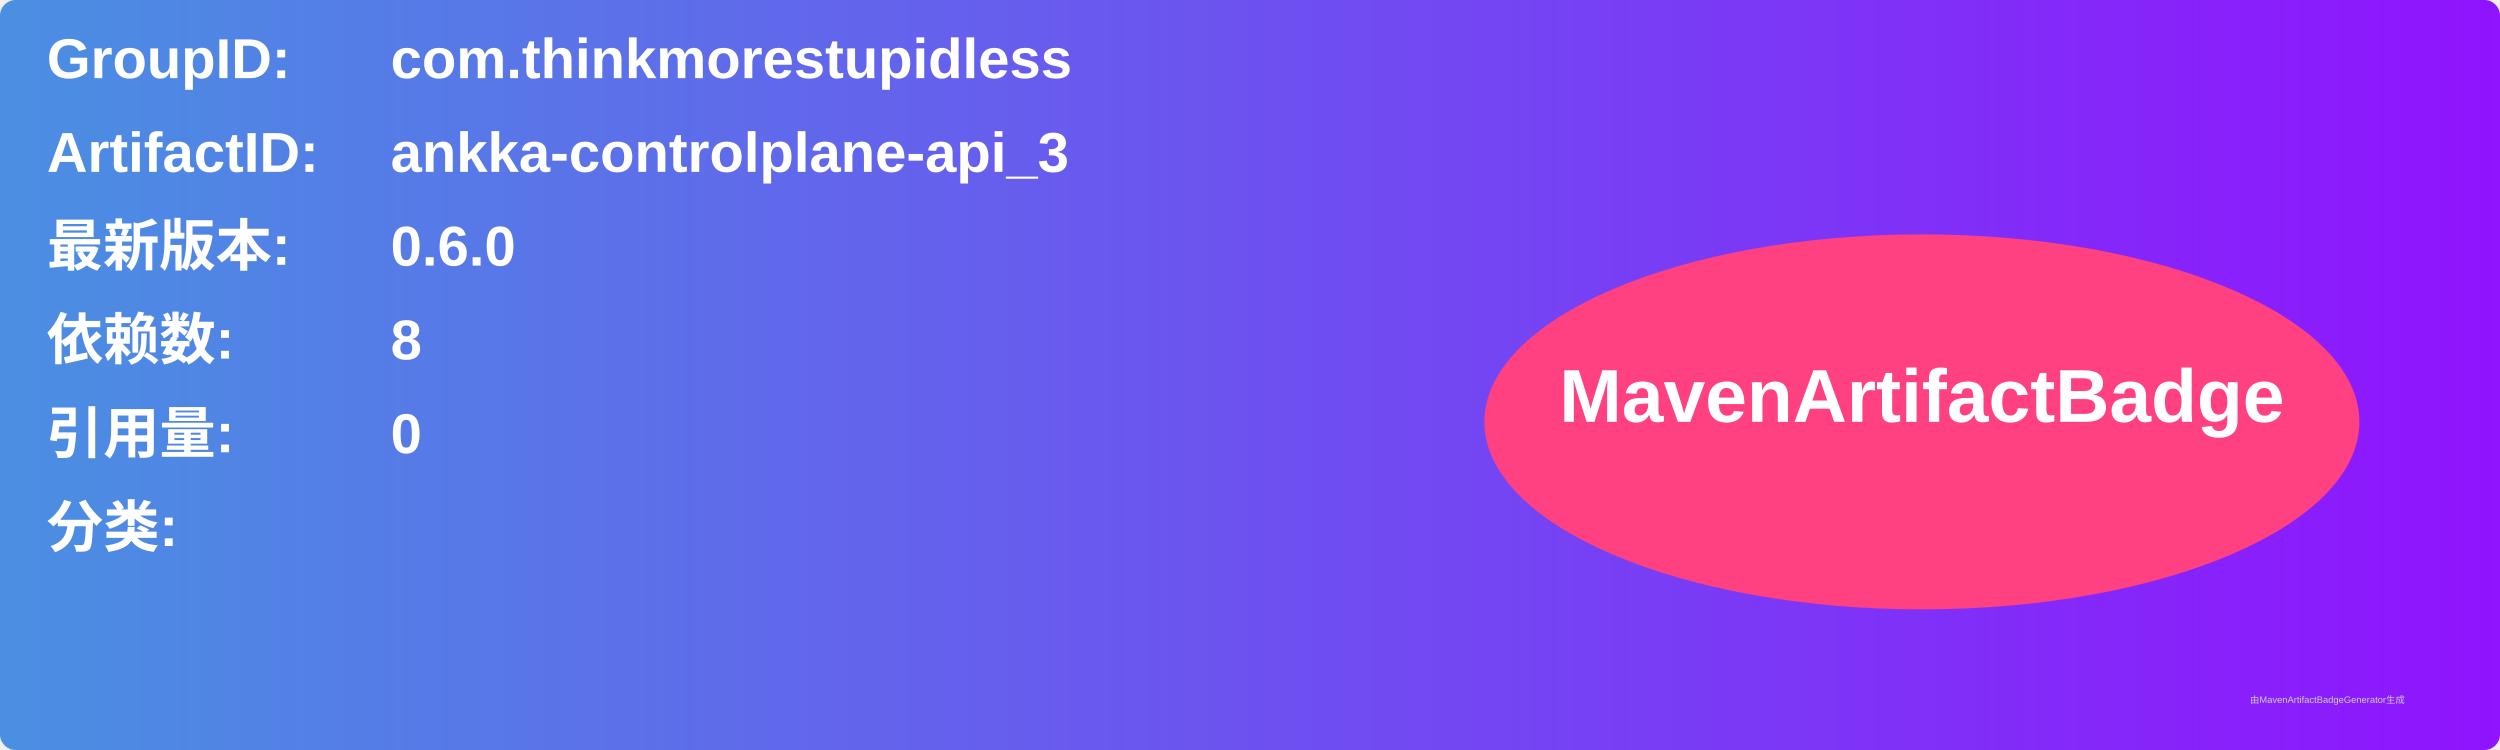
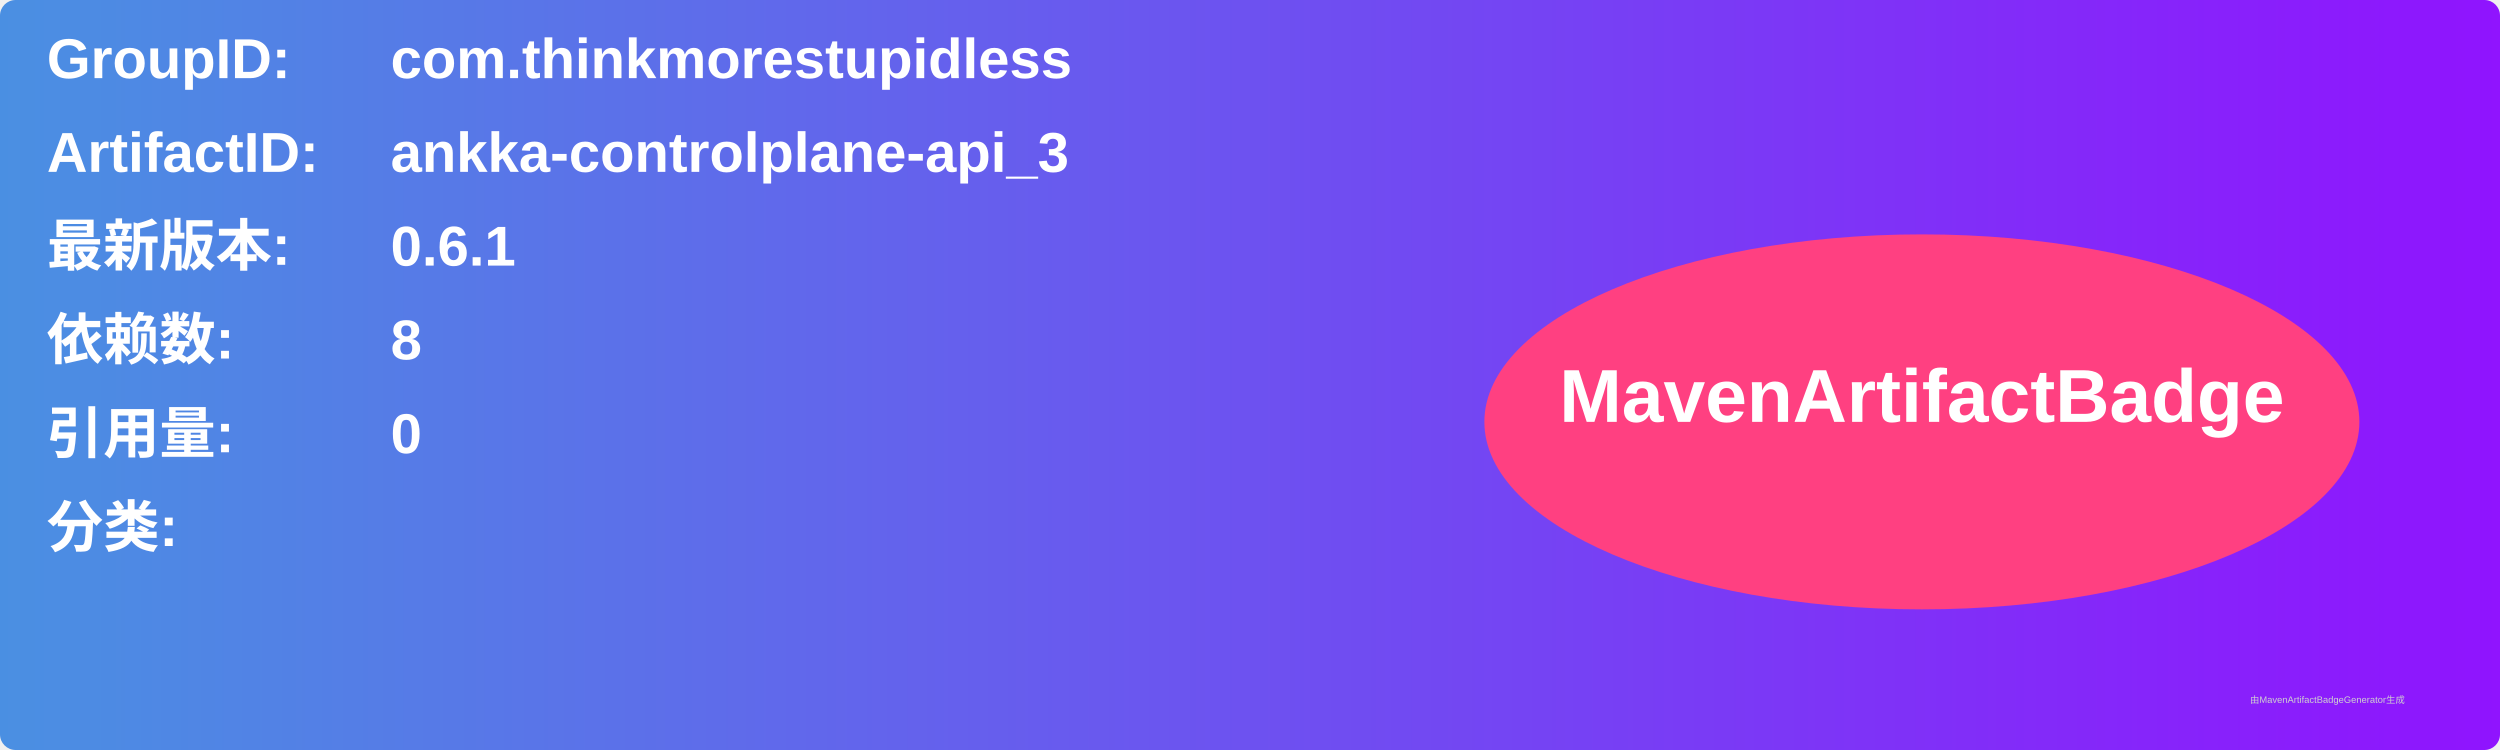
<svg xmlns="http://www.w3.org/2000/svg" width="800" height="240" viewBox="0 0 800 240">
  <linearGradient id="grad" x1="0%" y1="0%" x2="100%" y2="0%">
    <stop offset="0%" stop-color="#4a90e2" />
    <stop offset="100%" stop-color="#9013fe" />
  </linearGradient>
  <rect width="100%" height="100%" rx="5" ry="5" fill="url(#grad)" />
  <g transform="translate(15, 15)">
    <text x="0" y="10" font-family="Arial" font-size="18" fill="white" font-weight="bold" width="260">GroupID:</text>
    <text x="110" y="10" font-family="Arial" font-size="18" fill="white" font-weight="bold" width="460">com.thinkmorestupidless</text>
    <text x="0" y="40" font-family="Arial" font-size="18" fill="white" font-weight="bold" width="260">ArtifactID:</text>
    <text x="110" y="40" font-family="Arial" font-size="18" fill="white" font-weight="bold" width="460">ankka-controlplane-api_3</text>
    <text x="0" y="70" font-family="Arial" font-size="18" fill="white" font-weight="bold">最新版本:</text>
    <text x="110" y="70" font-family="Arial" font-size="18" fill="white" font-weight="bold">
-       <tspan font-weight="bold">0.6.0</tspan>
+       <tspan font-weight="bold">0.6.1</tspan>
    </text>
    <text x="0" y="100" font-family="Arial" font-size="18" fill="white" font-weight="bold">依赖数: </text>
    <text x="110" y="100" font-family="Arial" font-size="18" fill="white">
      <tspan font-weight="bold">8</tspan>
    </text>
    <text x="0" y="130" font-family="Arial" font-size="18" fill="white" font-weight="bold">引用量: </text>
    <text x="110" y="130" font-family="Arial" font-size="18" fill="white">
      <tspan font-weight="bold">0</tspan>
    </text>
    <text x="0" y="160" font-family="Arial" font-size="18" fill="white" font-weight="bold">分类:</text>
    <text x="10" y="190" font-family="Arial" font-size="10" fill="white">
      <tspan font-weight="bold" />
    </text>
    <ellipse cx="600" cy="120" rx="140" ry="60" fill="#ff4081" />
    <text x="600" y="120" text-anchor="middle" font-family="Arial" font-size="24" fill="white" font-weight="bold">MavenArtifactBadge</text>
  </g>
  <text x="720" y="225" font-family="Arial" font-size="3" fill="#d0d0d0">由MavenArtifactBadgeGenerator生成</text>
</svg>
